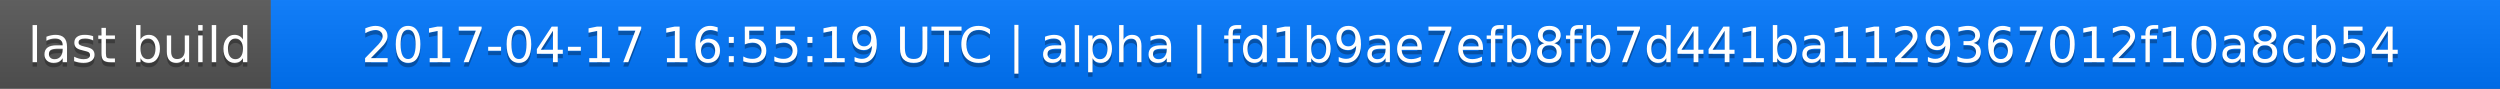
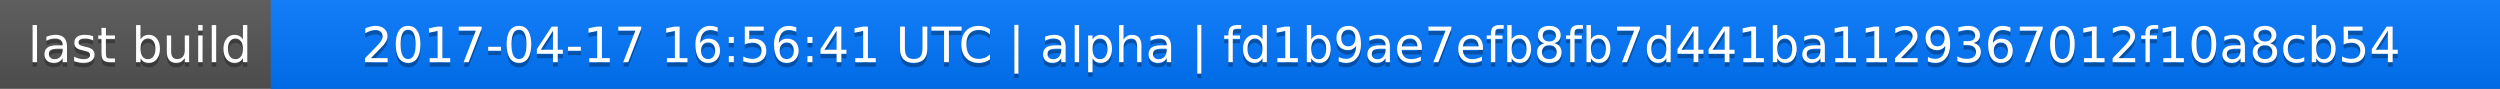
<svg xmlns="http://www.w3.org/2000/svg" width="563" height="20">
  <linearGradient id="a" x2="0" y2="100%">
    <stop offset="0" stop-color="#bbb" stop-opacity=".1" />
    <stop offset="1" stop-opacity=".1" />
  </linearGradient>
  <rect rx="0" width="563" height="20" fill="#555" />
  <rect rx="0" x="61" width="502" height="20" fill="#07f" />
  <path fill="#07f" d="M61 0h4v20h-4z" />
  <rect rx="0" width="563" height="20" fill="url(#a)" />
  <g fill="#fff" text-anchor="middle" font-family="DejaVu Sans,Verdana,Geneva,sans-serif" font-size="11">
    <text x="31.5" y="15" fill="#010101" fill-opacity=".3">last build</text>
    <text x="31.5" y="14">last build</text>
-     <text x="311" y="15" fill="#010101" fill-opacity=".3">2017-04-17 16:55:19 UTC | alpha | fd1b9ae7efb8fb7d441ba1129367012f10a8cb54</text>
-     <text x="311" y="14">2017-04-17 16:55:19 UTC | alpha | fd1b9ae7efb8fb7d441ba1129367012f10a8cb54</text>
+     <text x="311" y="15" fill="#010101" fill-opacity=".3">2017-04-17 16:56:41 UTC | alpha | fd1b9ae7efb8fb7d441ba1129367012f10a8cb54</text>
+     <text x="311" y="14">2017-04-17 16:56:41 UTC | alpha | fd1b9ae7efb8fb7d441ba1129367012f10a8cb54</text>
  </g>
</svg>
